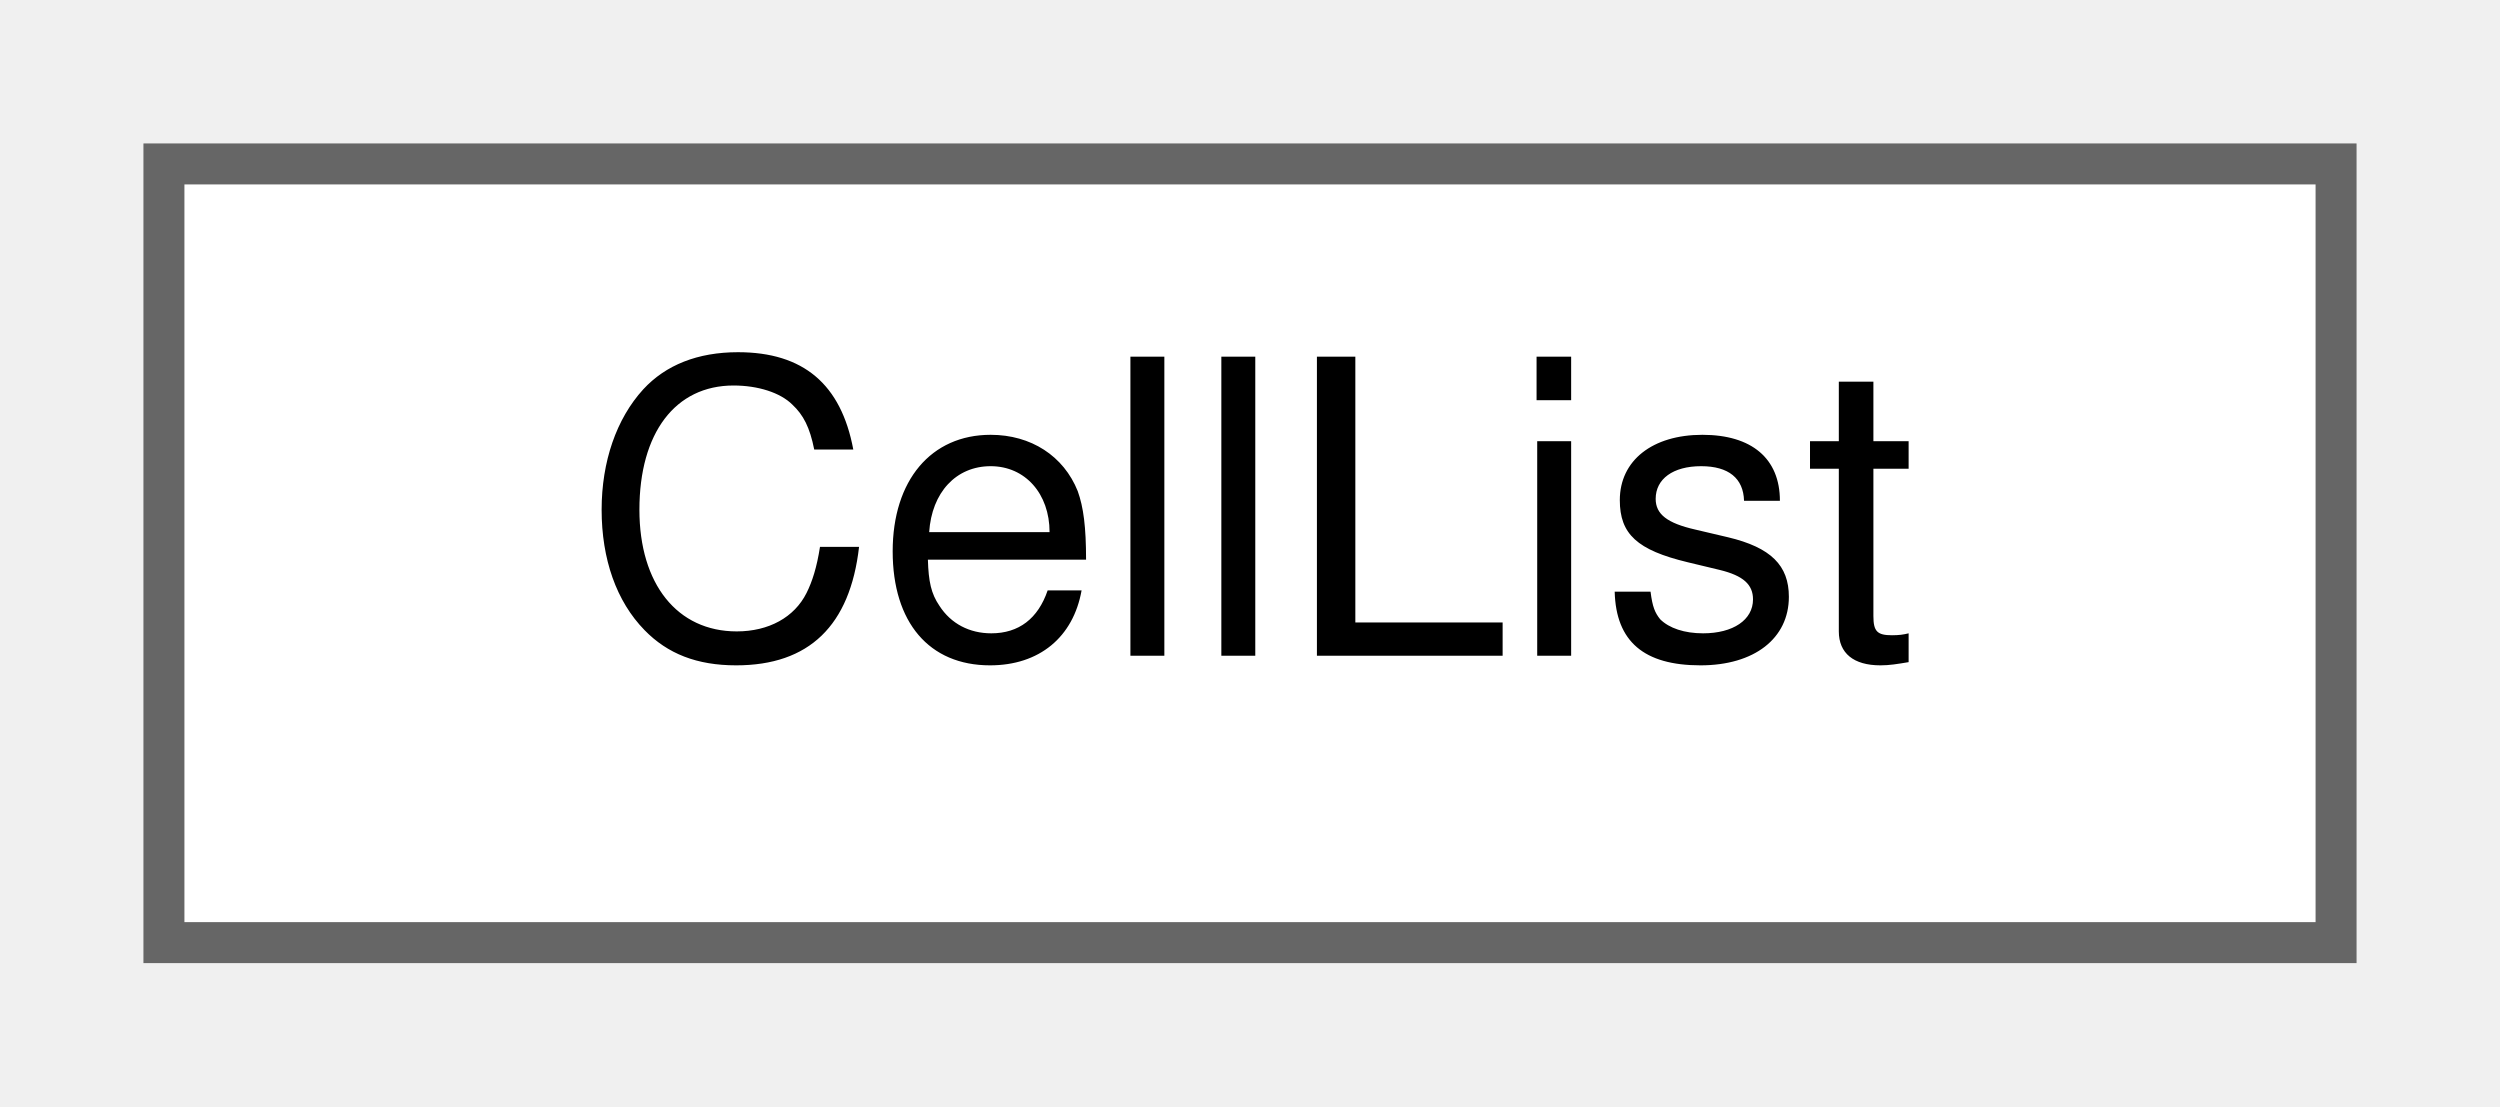
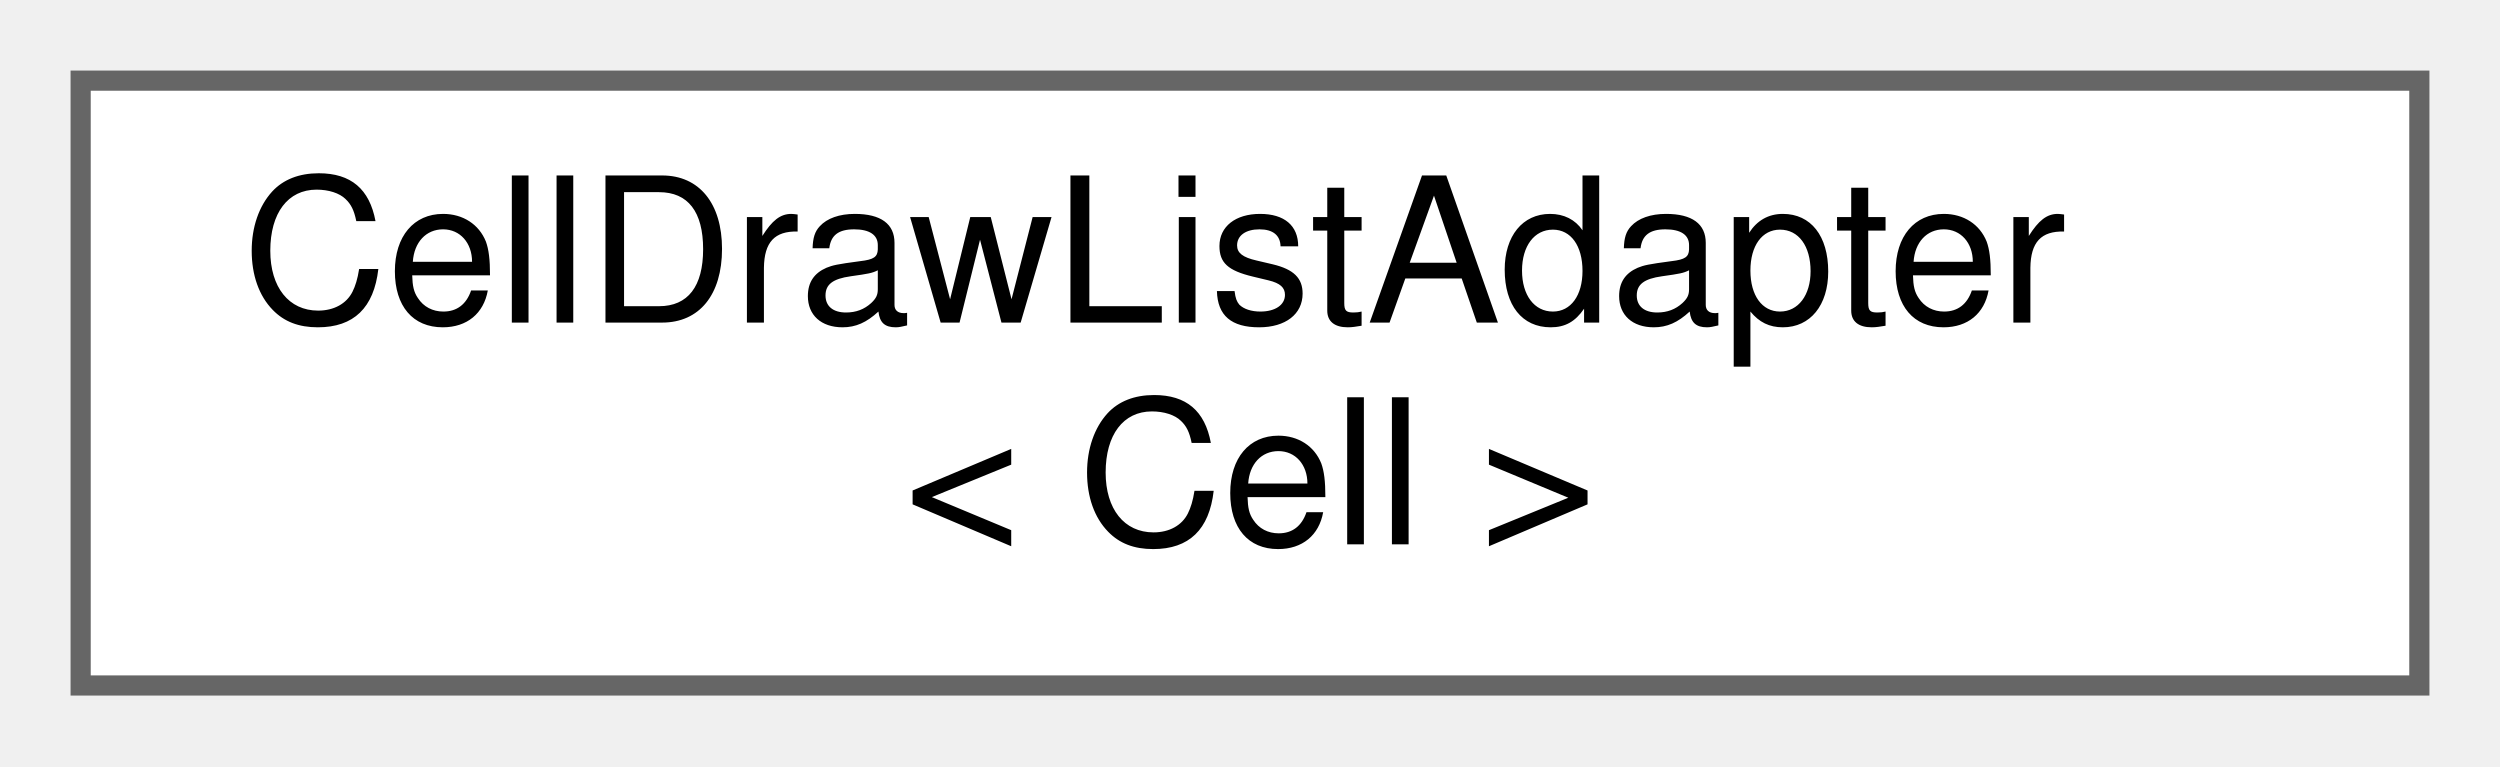
- <svg xmlns="http://www.w3.org/2000/svg" xmlns:xlink="http://www.w3.org/1999/xlink" width="61pt" height="27pt" viewBox="0.00 0.00 61.00 27.00">
-   <g id="graph0" class="graph" transform="scale(1 1) rotate(0) translate(4 23)">
+ <svg xmlns="http://www.w3.org/2000/svg" xmlns:xlink="http://www.w3.org/1999/xlink" width="124pt" height="38pt" viewBox="0.00 0.00 124.00 38.00">
+   <g id="graph0" class="graph" transform="scale(1 1) rotate(0) translate(4 34)">
    <g id="node1" class="node">
      <g id="a_node1">
-         <a xlink:href="classCellList.html" target="_top" xlink:title=" ">
-           <polygon fill="white" stroke="#666666" points="53,-19 0,-19 0,0 53,0 53,-19" />
-           <text text-anchor="middle" x="26.5" y="-7" font-family="Helvetica,sans-Serif" font-size="10.00">CellList</text>
+         <a xlink:href="classCellDrawListAdapter.html" target="_top" xlink:title=" ">
+           <polygon fill="white" stroke="#666666" points="116,-30 0,-30 0,0 116,0 116,-30" />
+           <text text-anchor="start" x="8" y="-18" font-family="Helvetica,sans-Serif" font-size="10.00">CellDrawListAdapter</text>
+           <text text-anchor="middle" x="58" y="-7" font-family="Helvetica,sans-Serif" font-size="10.00">&lt; Cell &gt;</text>
        </a>
      </g>
    </g>
  </g>
</svg>
